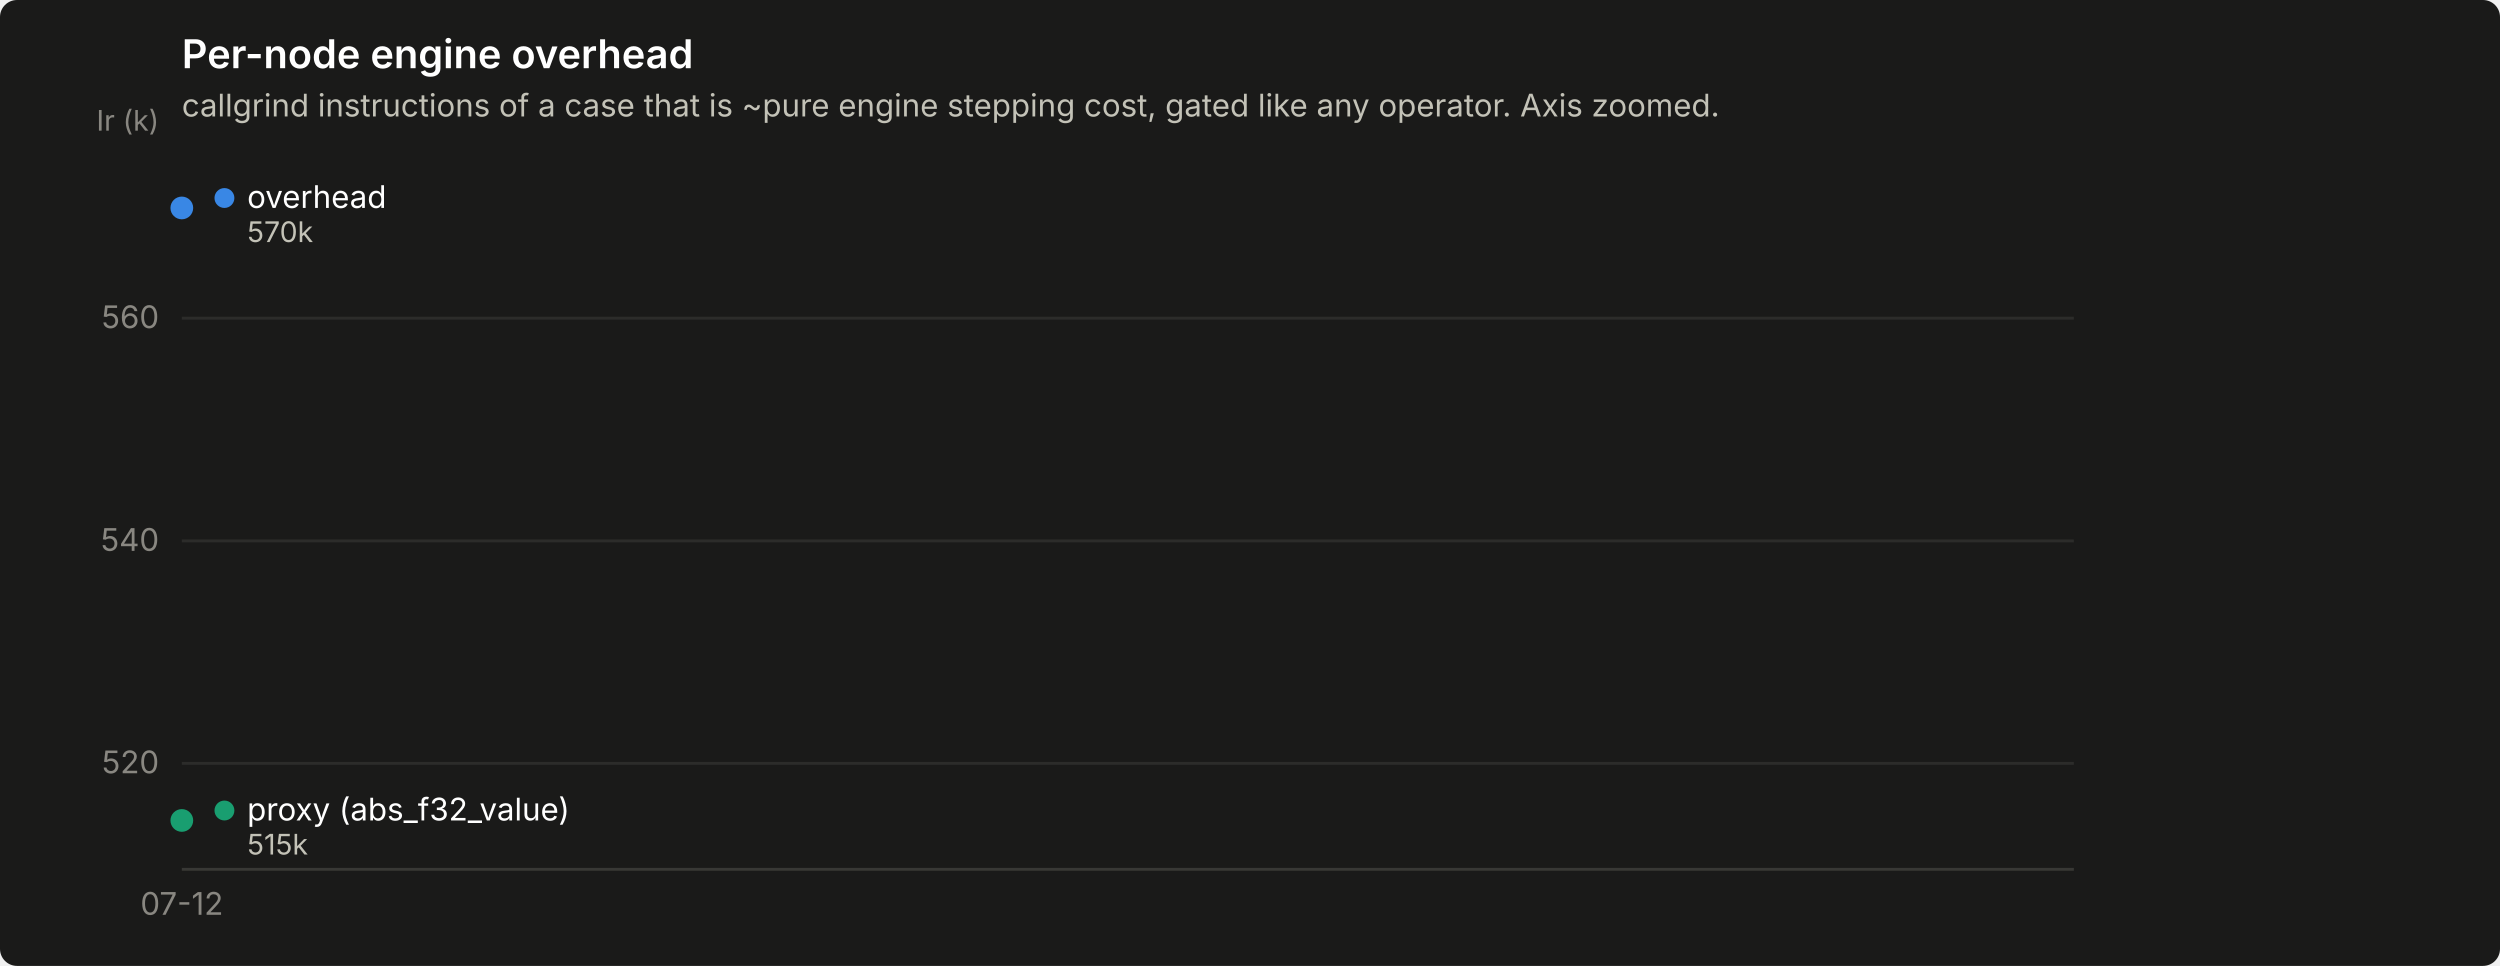
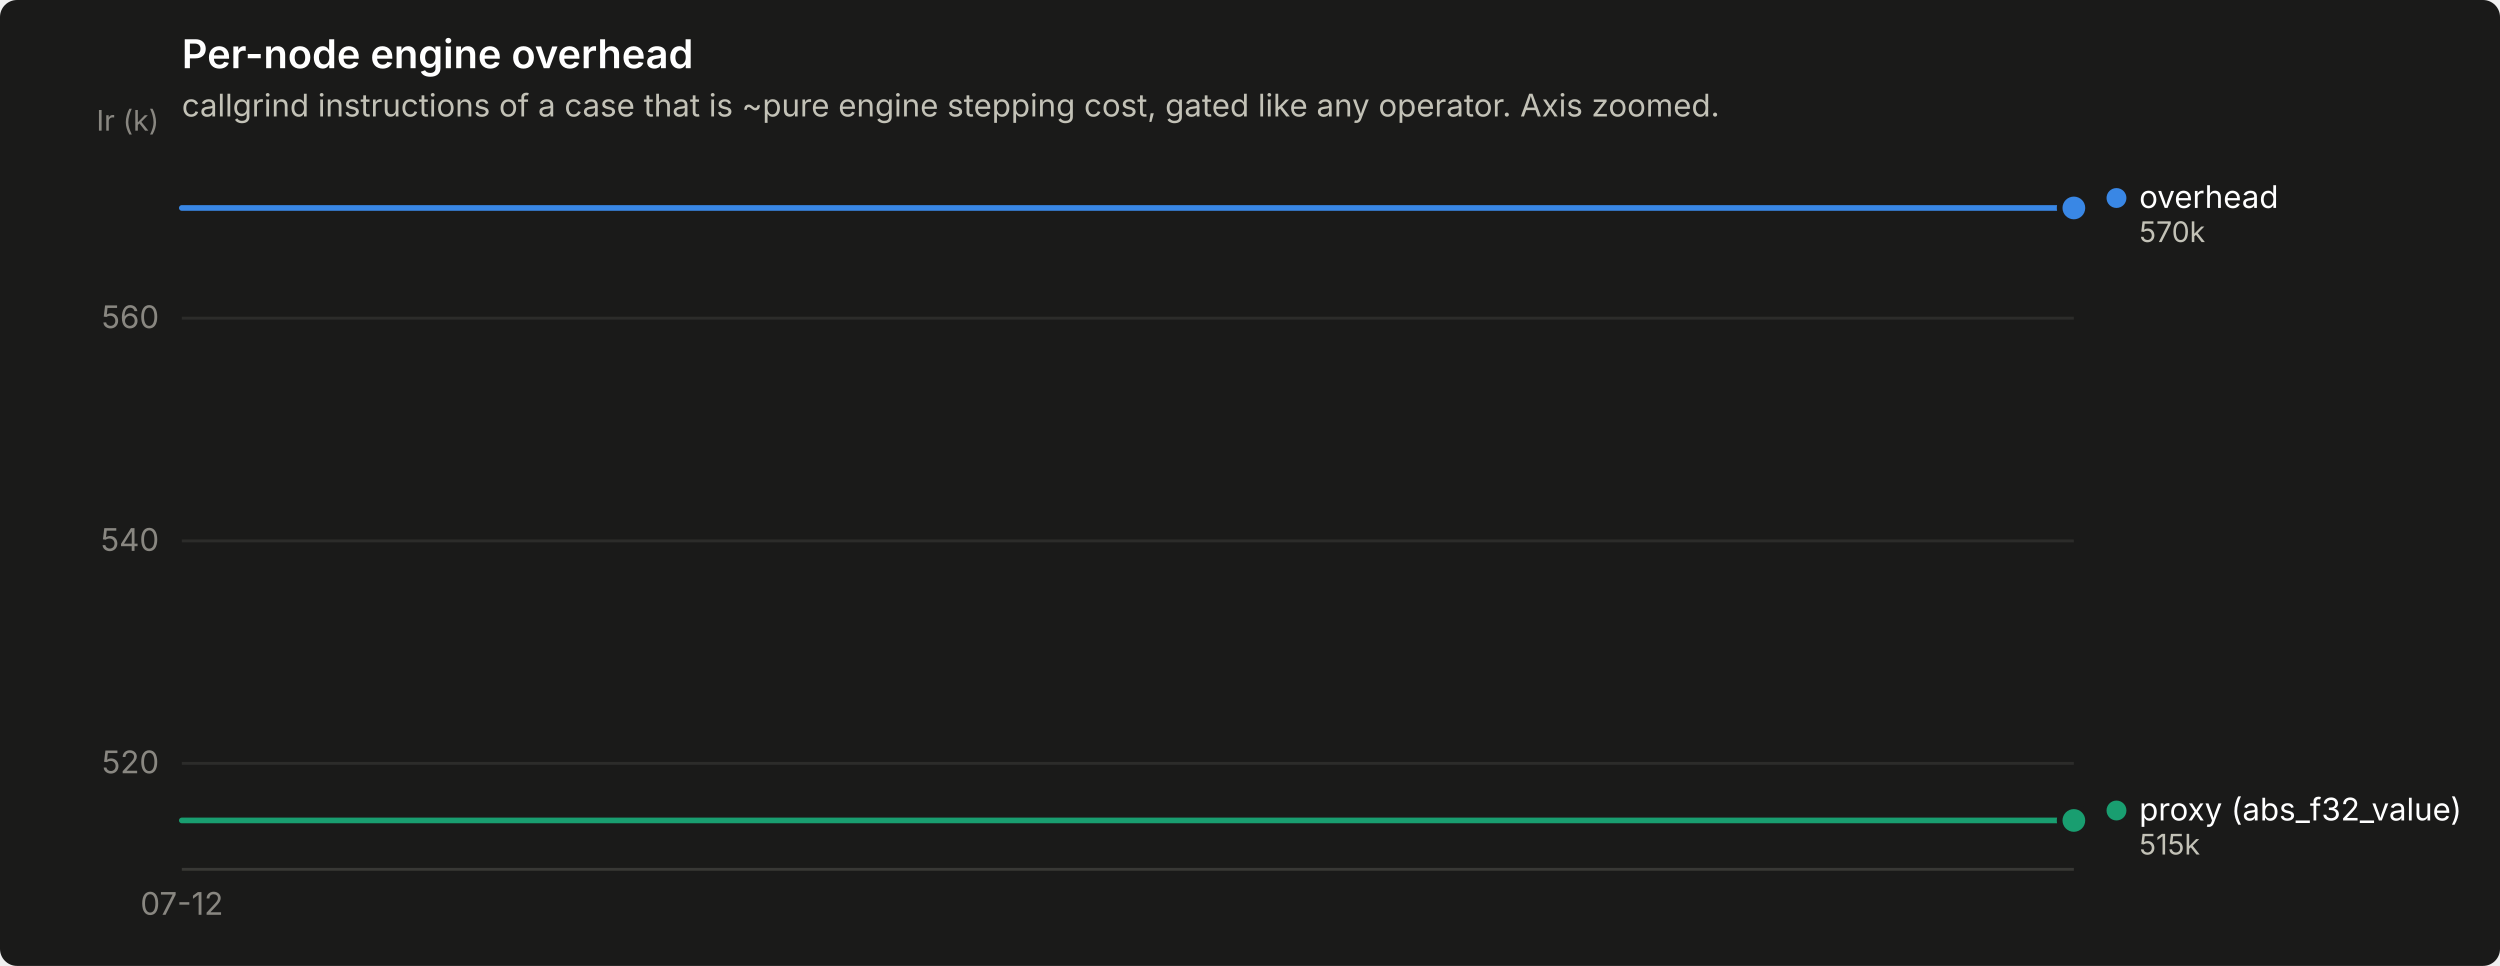
<svg xmlns="http://www.w3.org/2000/svg" width="880" height="340" viewBox="0 0 880 340" role="img" aria-label="Per-node engine overhead">
  <rect width="880" height="340" rx="6" fill="#1a1a19" />
  <text x="64" y="24" font-family="system-ui, -apple-system, &quot;Segoe UI&quot;, sans-serif" font-size="14" font-weight="600" fill="#ffffff">Per-node engine overhead</text>
  <text x="64" y="41" font-family="system-ui, -apple-system, &quot;Segoe UI&quot;, sans-serif" font-size="11" fill="#c3c2b7">callgrind instructions of a case that is ~pure engine stepping cost, gated like any operator. Axis zoomed.</text>
  <line x1="64" y1="268.7" x2="730" y2="268.7" stroke="#2c2c2a" stroke-width="1" />
  <text x="56" y="272.2" text-anchor="end" font-family="system-ui, -apple-system, &quot;Segoe UI&quot;, sans-serif" font-size="11" style="font-variant-numeric: tabular-nums" fill="#898781">520</text>
  <line x1="64" y1="190.4" x2="730" y2="190.4" stroke="#2c2c2a" stroke-width="1" />
  <text x="56" y="193.9" text-anchor="end" font-family="system-ui, -apple-system, &quot;Segoe UI&quot;, sans-serif" font-size="11" style="font-variant-numeric: tabular-nums" fill="#898781">540</text>
  <line x1="64" y1="112.0" x2="730" y2="112.0" stroke="#2c2c2a" stroke-width="1" />
  <text x="56" y="115.5" text-anchor="end" font-family="system-ui, -apple-system, &quot;Segoe UI&quot;, sans-serif" font-size="11" style="font-variant-numeric: tabular-nums" fill="#898781">560</text>
  <text x="56" y="46" text-anchor="end" font-family="system-ui, -apple-system, &quot;Segoe UI&quot;, sans-serif" font-size="10" fill="#898781">Ir (k)</text>
  <line x1="64" y1="306" x2="730" y2="306" stroke="#383835" stroke-width="1" />
  <text x="64.0" y="322" text-anchor="middle" font-family="system-ui, -apple-system, &quot;Segoe UI&quot;, sans-serif" font-size="11" style="font-variant-numeric: tabular-nums" fill="#898781">07-12</text>
-   <circle cx="64.0" cy="73.2" r="2.5" fill="#3987e5" />
-   <circle cx="64.0" cy="73.2" r="6" fill="#1a1a19" />
-   <circle cx="64.0" cy="73.2" r="4" fill="#3987e5" />
-   <circle cx="64.0" cy="288.8" r="2.5" fill="#199e70" />
-   <circle cx="64.0" cy="288.8" r="6" fill="#1a1a19" />
-   <circle cx="64.0" cy="288.8" r="4" fill="#199e70" />
-   <circle cx="79.0" cy="69.7" r="3.5" fill="#3987e5" />
-   <text x="87.0" y="73.2" font-family="system-ui, -apple-system, &quot;Segoe UI&quot;, sans-serif" font-size="11" fill="#ffffff">overhead</text>
-   <text x="87.0" y="85.2" font-family="system-ui, -apple-system, &quot;Segoe UI&quot;, sans-serif" font-size="10" style="font-variant-numeric: tabular-nums" fill="#c3c2b7">570k</text>
-   <circle cx="79.0" cy="285.3" r="3.5" fill="#199e70" />
-   <text x="87.0" y="288.8" font-family="system-ui, -apple-system, &quot;Segoe UI&quot;, sans-serif" font-size="11" fill="#ffffff">proxy (abs_f32_value)</text>
-   <text x="87.0" y="300.8" font-family="system-ui, -apple-system, &quot;Segoe UI&quot;, sans-serif" font-size="10" style="font-variant-numeric: tabular-nums" fill="#c3c2b7">515k</text>
+   <path d="M64.0,73.2 L730.0,73.2" fill="none" stroke="#3987e5" stroke-width="2" stroke-linejoin="round" stroke-linecap="round" />
+   <circle cx="730.0" cy="73.2" r="6" fill="#1a1a19" />
+   <circle cx="730.0" cy="73.2" r="4" fill="#3987e5" />
+   <path d="M64.0,288.8 L730.0,288.8" fill="none" stroke="#199e70" stroke-width="2" stroke-linejoin="round" stroke-linecap="round" />
+   <circle cx="730.0" cy="288.8" r="6" fill="#1a1a19" />
+   <circle cx="730.0" cy="288.8" r="4" fill="#199e70" />
+   <circle cx="745.0" cy="69.7" r="3.5" fill="#3987e5" />
+   <text x="753.0" y="73.2" font-family="system-ui, -apple-system, &quot;Segoe UI&quot;, sans-serif" font-size="11" fill="#ffffff">overhead</text>
+   <text x="753.0" y="85.2" font-family="system-ui, -apple-system, &quot;Segoe UI&quot;, sans-serif" font-size="10" style="font-variant-numeric: tabular-nums" fill="#c3c2b7">570k</text>
+   <circle cx="745.0" cy="285.3" r="3.5" fill="#199e70" />
+   <text x="753.0" y="288.8" font-family="system-ui, -apple-system, &quot;Segoe UI&quot;, sans-serif" font-size="11" fill="#ffffff">proxy (abs_f32_value)</text>
+   <text x="753.0" y="300.8" font-family="system-ui, -apple-system, &quot;Segoe UI&quot;, sans-serif" font-size="10" style="font-variant-numeric: tabular-nums" fill="#c3c2b7">515k</text>
</svg>
